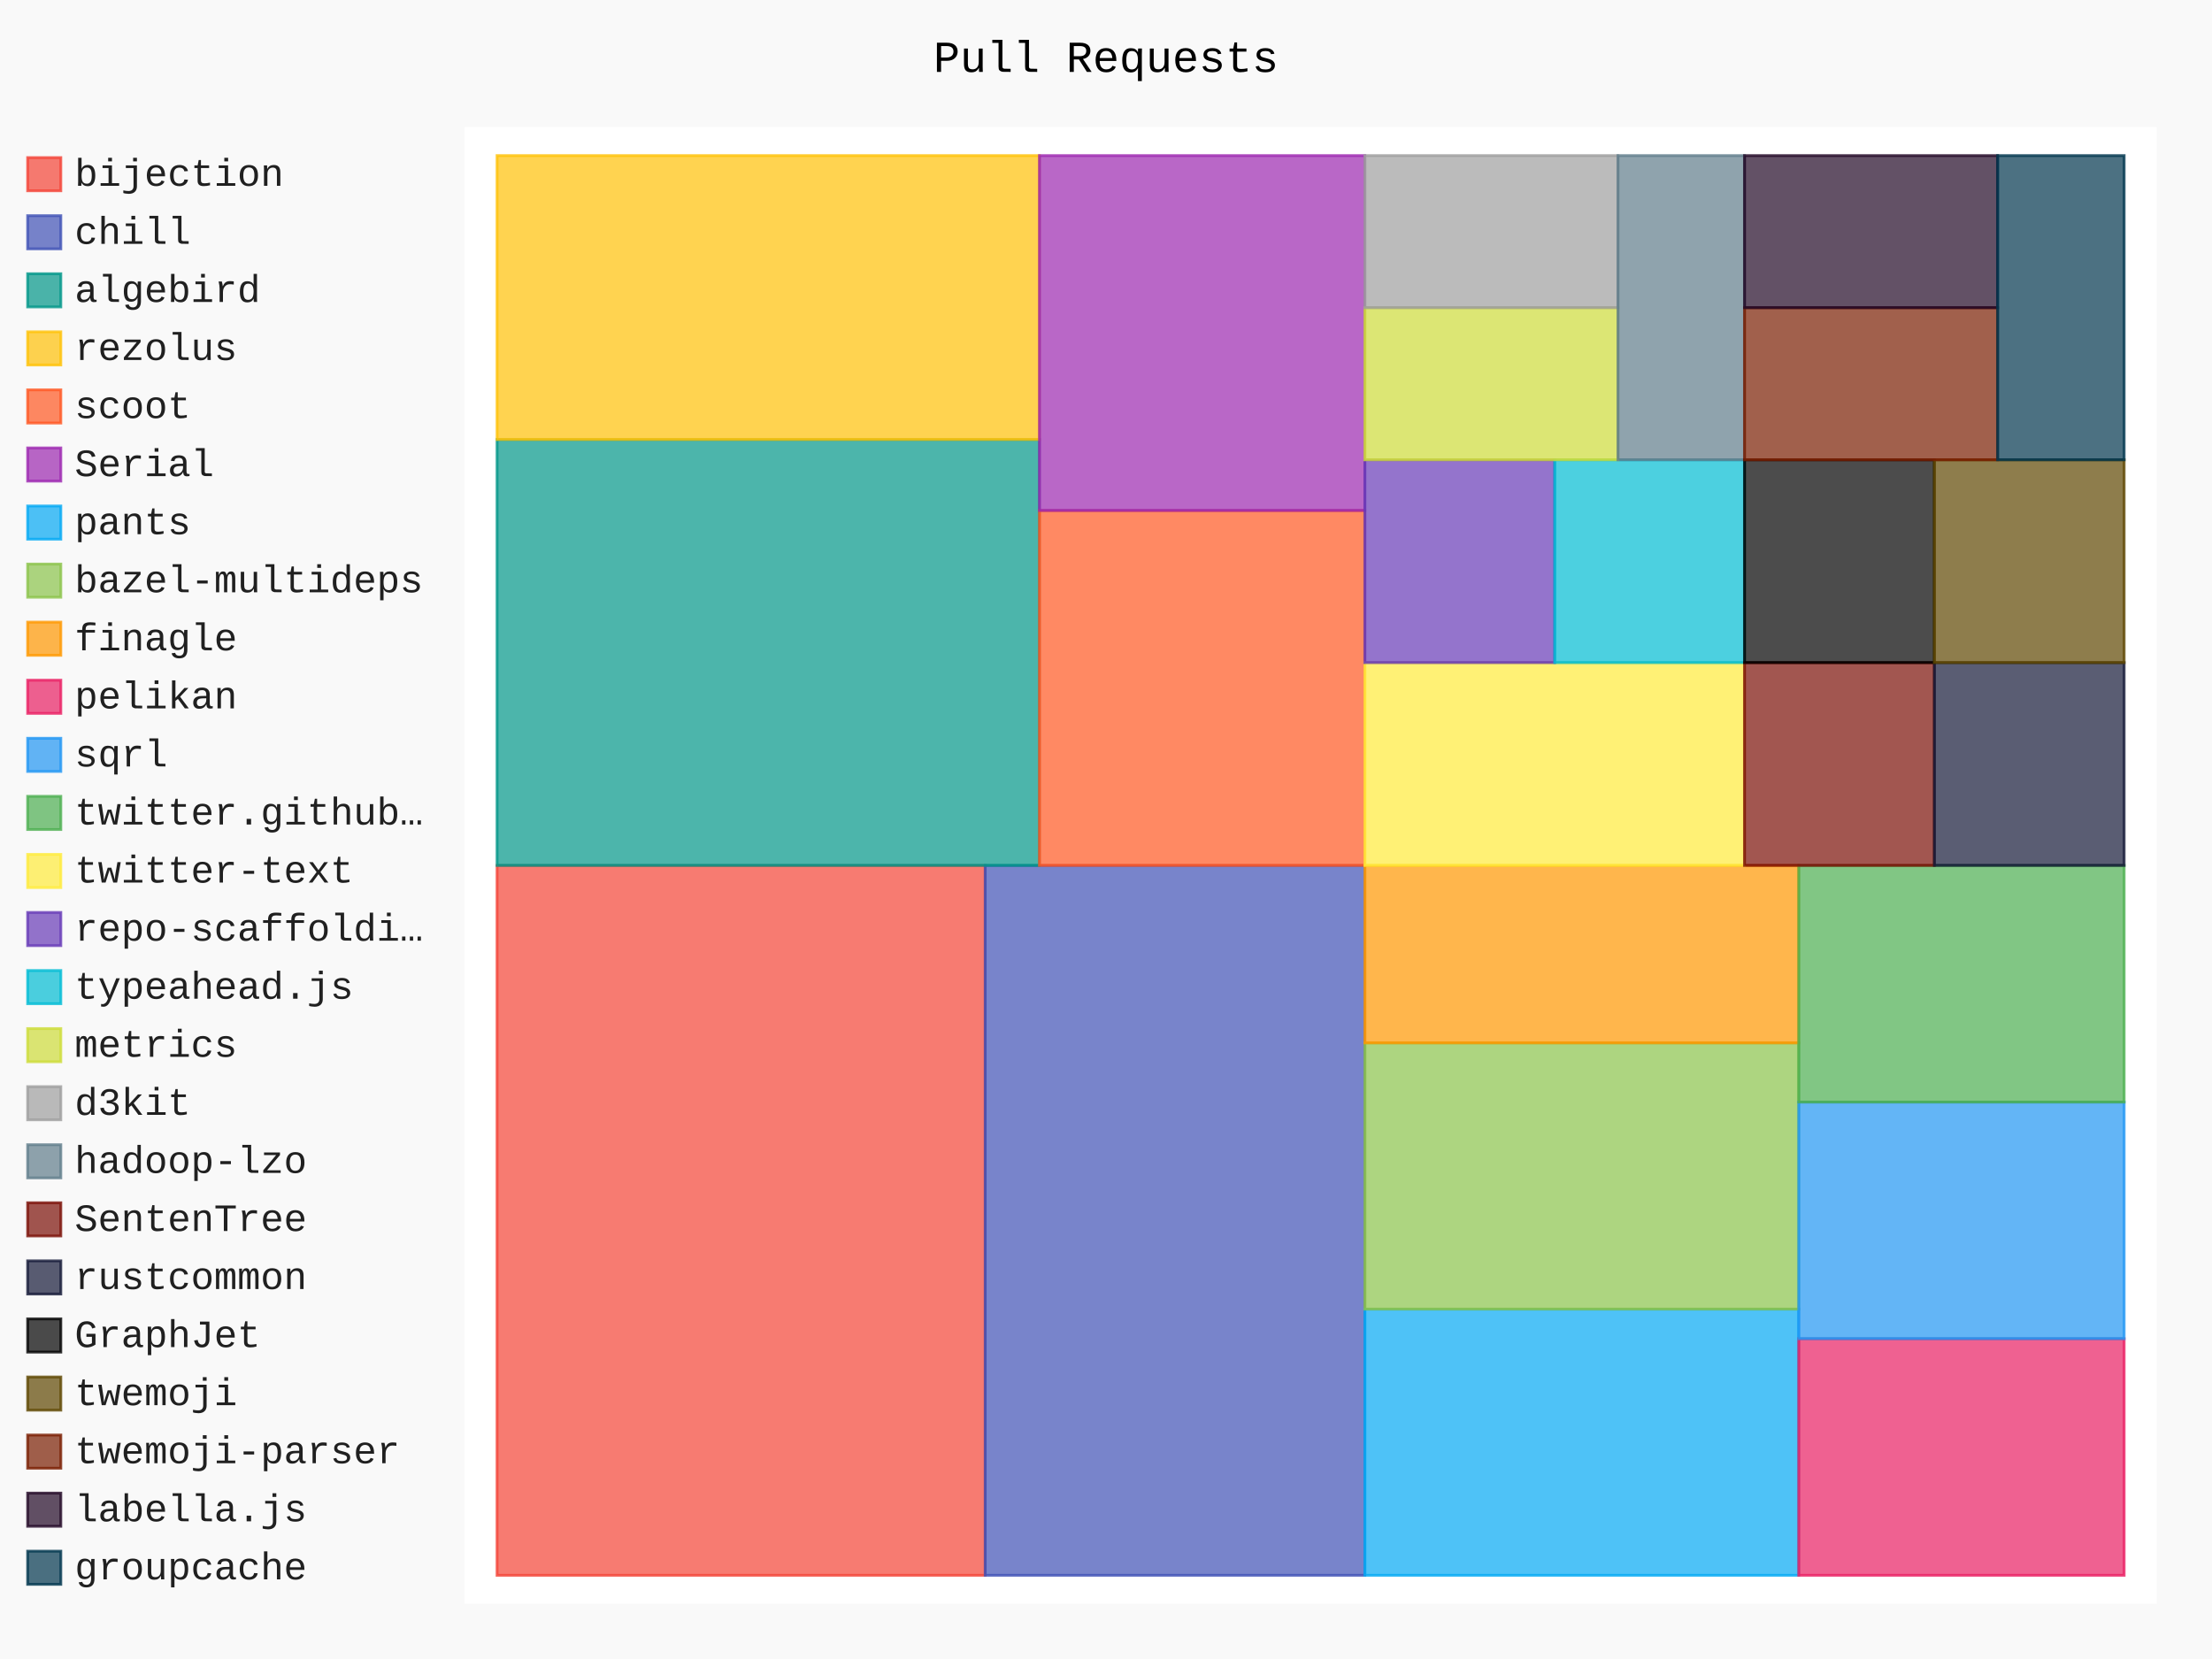
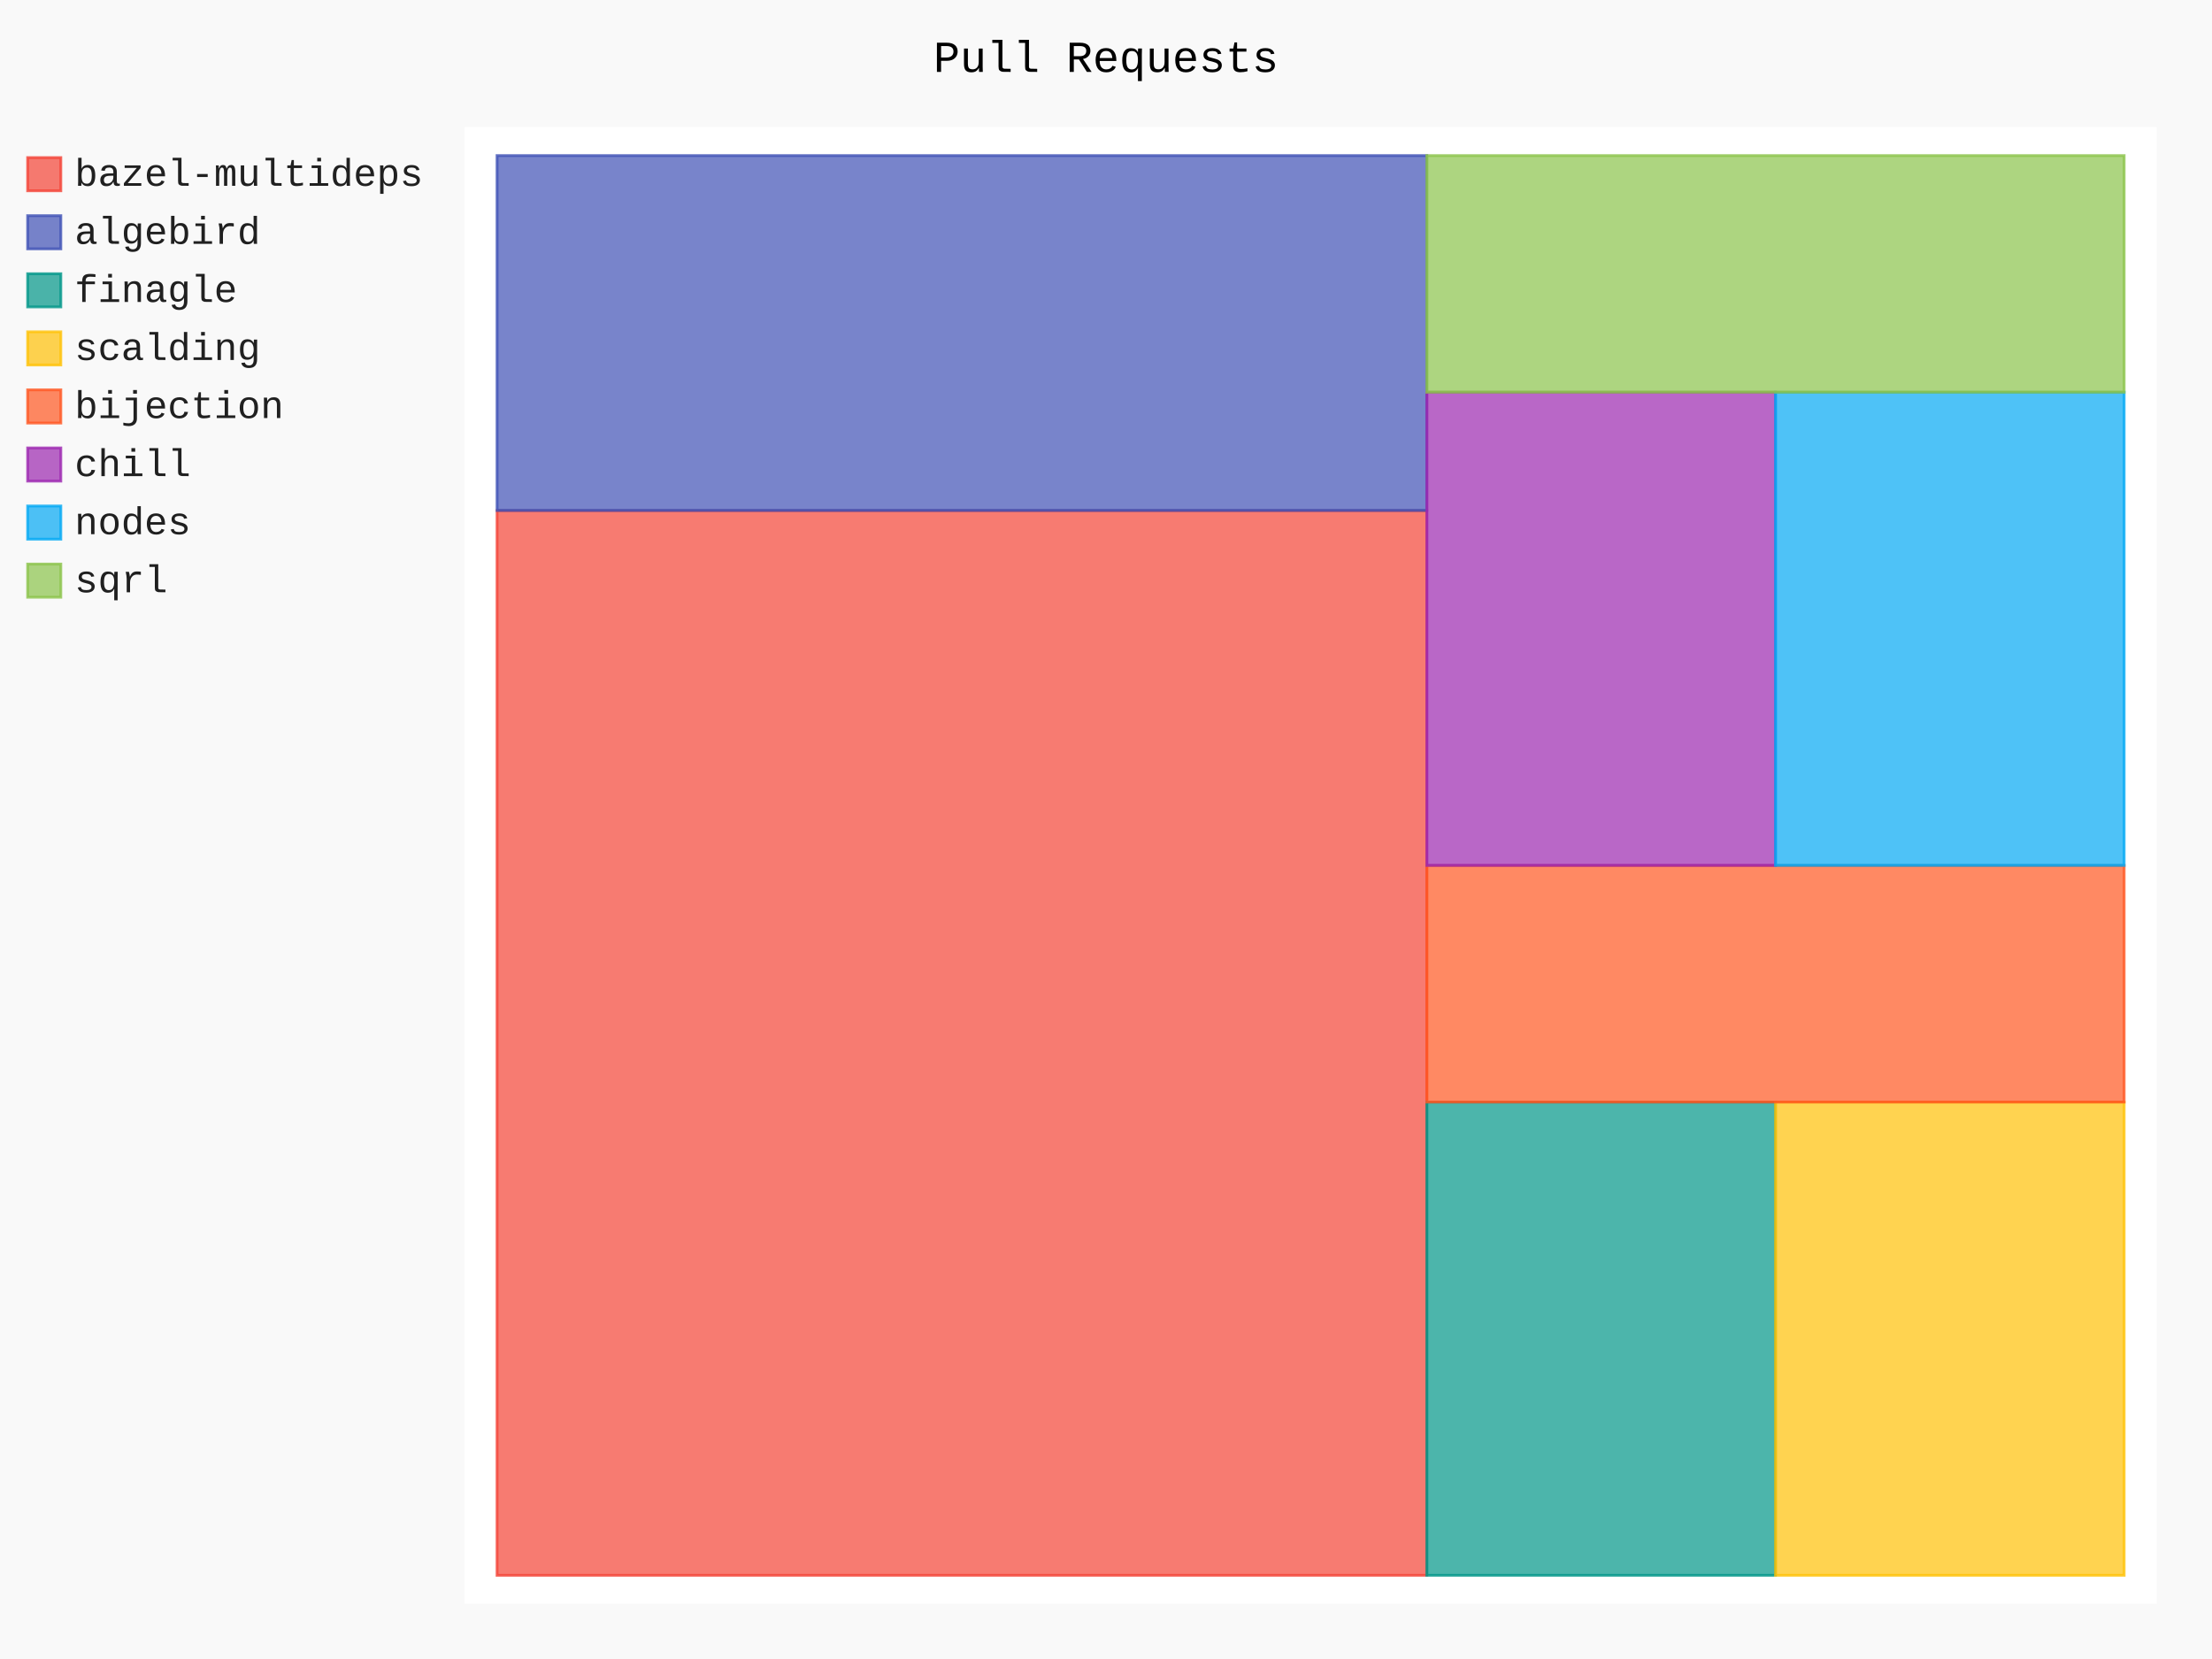
- <svg xmlns="http://www.w3.org/2000/svg" id="chart-34d40db1-6d0e-43e9-ae1c-5cad405bf7bd" class="pygal-chart" viewBox="0 0 800 600">
+ <svg xmlns="http://www.w3.org/2000/svg" id="chart-ee65d326-9469-4095-82e5-8edd2f9c27b1" class="pygal-chart" viewBox="0 0 800 600">
  <defs>
-     <style type="text/css">#chart-34d40db1-6d0e-43e9-ae1c-5cad405bf7bd{-webkit-user-select:none;-webkit-font-smoothing:antialiased;font-family:Consolas,"Liberation Mono",Menlo,Courier,monospace}#chart-34d40db1-6d0e-43e9-ae1c-5cad405bf7bd .title{font-family:Consolas,"Liberation Mono",Menlo,Courier,monospace;font-size:16px}#chart-34d40db1-6d0e-43e9-ae1c-5cad405bf7bd .legends .legend text{font-family:Consolas,"Liberation Mono",Menlo,Courier,monospace;font-size:14px}#chart-34d40db1-6d0e-43e9-ae1c-5cad405bf7bd .axis text{font-family:Consolas,"Liberation Mono",Menlo,Courier,monospace;font-size:10px}#chart-34d40db1-6d0e-43e9-ae1c-5cad405bf7bd .axis text.major{font-family:Consolas,"Liberation Mono",Menlo,Courier,monospace;font-size:10px}#chart-34d40db1-6d0e-43e9-ae1c-5cad405bf7bd .text-overlay text.value{font-family:Consolas,"Liberation Mono",Menlo,Courier,monospace;font-size:16px}#chart-34d40db1-6d0e-43e9-ae1c-5cad405bf7bd .text-overlay text.label{font-family:Consolas,"Liberation Mono",Menlo,Courier,monospace;font-size:10px}#chart-34d40db1-6d0e-43e9-ae1c-5cad405bf7bd .tooltip{font-family:Consolas,"Liberation Mono",Menlo,Courier,monospace;font-size:14px}#chart-34d40db1-6d0e-43e9-ae1c-5cad405bf7bd text.no_data{font-family:Consolas,"Liberation Mono",Menlo,Courier,monospace;font-size:64px}
- #chart-34d40db1-6d0e-43e9-ae1c-5cad405bf7bd{background-color:rgba(249,249,249,1)}#chart-34d40db1-6d0e-43e9-ae1c-5cad405bf7bd path,#chart-34d40db1-6d0e-43e9-ae1c-5cad405bf7bd line,#chart-34d40db1-6d0e-43e9-ae1c-5cad405bf7bd rect,#chart-34d40db1-6d0e-43e9-ae1c-5cad405bf7bd circle{-webkit-transition:150ms;-moz-transition:150ms;transition:150ms}#chart-34d40db1-6d0e-43e9-ae1c-5cad405bf7bd .graph &gt; .background{fill:rgba(249,249,249,1)}#chart-34d40db1-6d0e-43e9-ae1c-5cad405bf7bd .plot &gt; .background{fill:rgba(255,255,255,1)}#chart-34d40db1-6d0e-43e9-ae1c-5cad405bf7bd .graph{fill:rgba(0,0,0,.87)}#chart-34d40db1-6d0e-43e9-ae1c-5cad405bf7bd text.no_data{fill:rgba(0,0,0,1)}#chart-34d40db1-6d0e-43e9-ae1c-5cad405bf7bd .title{fill:rgba(0,0,0,1)}#chart-34d40db1-6d0e-43e9-ae1c-5cad405bf7bd .legends .legend text{fill:rgba(0,0,0,.87)}#chart-34d40db1-6d0e-43e9-ae1c-5cad405bf7bd .legends .legend:hover text{fill:rgba(0,0,0,1)}#chart-34d40db1-6d0e-43e9-ae1c-5cad405bf7bd .axis .line{stroke:rgba(0,0,0,1)}#chart-34d40db1-6d0e-43e9-ae1c-5cad405bf7bd .axis .guide.line{stroke:rgba(0,0,0,.54)}#chart-34d40db1-6d0e-43e9-ae1c-5cad405bf7bd .axis .major.line{stroke:rgba(0,0,0,.87)}#chart-34d40db1-6d0e-43e9-ae1c-5cad405bf7bd .axis text.major{fill:rgba(0,0,0,1)}#chart-34d40db1-6d0e-43e9-ae1c-5cad405bf7bd .axis.y .guides:hover .guide.line,#chart-34d40db1-6d0e-43e9-ae1c-5cad405bf7bd .line-graph .axis.x .guides:hover .guide.line,#chart-34d40db1-6d0e-43e9-ae1c-5cad405bf7bd .stackedline-graph .axis.x .guides:hover .guide.line,#chart-34d40db1-6d0e-43e9-ae1c-5cad405bf7bd .xy-graph .axis.x .guides:hover .guide.line{stroke:rgba(0,0,0,1)}#chart-34d40db1-6d0e-43e9-ae1c-5cad405bf7bd .axis .guides:hover text{fill:rgba(0,0,0,1)}#chart-34d40db1-6d0e-43e9-ae1c-5cad405bf7bd .reactive{fill-opacity:.7;stroke-opacity:.8}#chart-34d40db1-6d0e-43e9-ae1c-5cad405bf7bd .ci{stroke:rgba(0,0,0,.87)}#chart-34d40db1-6d0e-43e9-ae1c-5cad405bf7bd .reactive.active,#chart-34d40db1-6d0e-43e9-ae1c-5cad405bf7bd .active .reactive{fill-opacity:.8;stroke-opacity:.9;stroke-width:4}#chart-34d40db1-6d0e-43e9-ae1c-5cad405bf7bd .ci .reactive.active{stroke-width:1.5}#chart-34d40db1-6d0e-43e9-ae1c-5cad405bf7bd .series text{fill:rgba(0,0,0,1)}#chart-34d40db1-6d0e-43e9-ae1c-5cad405bf7bd .tooltip rect{fill:rgba(255,255,255,1);stroke:rgba(0,0,0,1);-webkit-transition:opacity 150ms;-moz-transition:opacity 150ms;transition:opacity 150ms}#chart-34d40db1-6d0e-43e9-ae1c-5cad405bf7bd .tooltip .label{fill:rgba(0,0,0,.87)}#chart-34d40db1-6d0e-43e9-ae1c-5cad405bf7bd .tooltip .label{fill:rgba(0,0,0,.87)}#chart-34d40db1-6d0e-43e9-ae1c-5cad405bf7bd .tooltip .legend{font-size:.8em;fill:rgba(0,0,0,.54)}#chart-34d40db1-6d0e-43e9-ae1c-5cad405bf7bd .tooltip .x_label{font-size:.6em;fill:rgba(0,0,0,1)}#chart-34d40db1-6d0e-43e9-ae1c-5cad405bf7bd .tooltip .xlink{font-size:.5em;text-decoration:underline}#chart-34d40db1-6d0e-43e9-ae1c-5cad405bf7bd .tooltip .value{font-size:1.5em}#chart-34d40db1-6d0e-43e9-ae1c-5cad405bf7bd .bound{font-size:.5em}#chart-34d40db1-6d0e-43e9-ae1c-5cad405bf7bd .max-value{font-size:.75em;fill:rgba(0,0,0,.54)}#chart-34d40db1-6d0e-43e9-ae1c-5cad405bf7bd .map-element{fill:rgba(255,255,255,1);stroke:rgba(0,0,0,.54) !important}#chart-34d40db1-6d0e-43e9-ae1c-5cad405bf7bd .map-element .reactive{fill-opacity:inherit;stroke-opacity:inherit}#chart-34d40db1-6d0e-43e9-ae1c-5cad405bf7bd .color-0,#chart-34d40db1-6d0e-43e9-ae1c-5cad405bf7bd .color-0 a:visited{stroke:#f44336;fill:#f44336}#chart-34d40db1-6d0e-43e9-ae1c-5cad405bf7bd .color-1,#chart-34d40db1-6d0e-43e9-ae1c-5cad405bf7bd .color-1 a:visited{stroke:#3f51b5;fill:#3f51b5}#chart-34d40db1-6d0e-43e9-ae1c-5cad405bf7bd .color-2,#chart-34d40db1-6d0e-43e9-ae1c-5cad405bf7bd .color-2 a:visited{stroke:#009688;fill:#009688}#chart-34d40db1-6d0e-43e9-ae1c-5cad405bf7bd .color-3,#chart-34d40db1-6d0e-43e9-ae1c-5cad405bf7bd .color-3 a:visited{stroke:#ffc107;fill:#ffc107}#chart-34d40db1-6d0e-43e9-ae1c-5cad405bf7bd .color-4,#chart-34d40db1-6d0e-43e9-ae1c-5cad405bf7bd .color-4 a:visited{stroke:#ff5722;fill:#ff5722}#chart-34d40db1-6d0e-43e9-ae1c-5cad405bf7bd .color-5,#chart-34d40db1-6d0e-43e9-ae1c-5cad405bf7bd .color-5 a:visited{stroke:#9c27b0;fill:#9c27b0}#chart-34d40db1-6d0e-43e9-ae1c-5cad405bf7bd .color-6,#chart-34d40db1-6d0e-43e9-ae1c-5cad405bf7bd .color-6 a:visited{stroke:#03a9f4;fill:#03a9f4}#chart-34d40db1-6d0e-43e9-ae1c-5cad405bf7bd .color-7,#chart-34d40db1-6d0e-43e9-ae1c-5cad405bf7bd .color-7 a:visited{stroke:#8bc34a;fill:#8bc34a}#chart-34d40db1-6d0e-43e9-ae1c-5cad405bf7bd .color-8,#chart-34d40db1-6d0e-43e9-ae1c-5cad405bf7bd .color-8 a:visited{stroke:#ff9800;fill:#ff9800}#chart-34d40db1-6d0e-43e9-ae1c-5cad405bf7bd .color-9,#chart-34d40db1-6d0e-43e9-ae1c-5cad405bf7bd .color-9 a:visited{stroke:#e91e63;fill:#e91e63}#chart-34d40db1-6d0e-43e9-ae1c-5cad405bf7bd .color-10,#chart-34d40db1-6d0e-43e9-ae1c-5cad405bf7bd .color-10 a:visited{stroke:#2196f3;fill:#2196f3}#chart-34d40db1-6d0e-43e9-ae1c-5cad405bf7bd .color-11,#chart-34d40db1-6d0e-43e9-ae1c-5cad405bf7bd .color-11 a:visited{stroke:#4caf50;fill:#4caf50}#chart-34d40db1-6d0e-43e9-ae1c-5cad405bf7bd .color-12,#chart-34d40db1-6d0e-43e9-ae1c-5cad405bf7bd .color-12 a:visited{stroke:#ffeb3b;fill:#ffeb3b}#chart-34d40db1-6d0e-43e9-ae1c-5cad405bf7bd .color-13,#chart-34d40db1-6d0e-43e9-ae1c-5cad405bf7bd .color-13 a:visited{stroke:#673ab7;fill:#673ab7}#chart-34d40db1-6d0e-43e9-ae1c-5cad405bf7bd .color-14,#chart-34d40db1-6d0e-43e9-ae1c-5cad405bf7bd .color-14 a:visited{stroke:#00bcd4;fill:#00bcd4}#chart-34d40db1-6d0e-43e9-ae1c-5cad405bf7bd .color-15,#chart-34d40db1-6d0e-43e9-ae1c-5cad405bf7bd .color-15 a:visited{stroke:#cddc39;fill:#cddc39}#chart-34d40db1-6d0e-43e9-ae1c-5cad405bf7bd .color-16,#chart-34d40db1-6d0e-43e9-ae1c-5cad405bf7bd .color-16 a:visited{stroke:#9e9e9e;fill:#9e9e9e}#chart-34d40db1-6d0e-43e9-ae1c-5cad405bf7bd .color-17,#chart-34d40db1-6d0e-43e9-ae1c-5cad405bf7bd .color-17 a:visited{stroke:#607d8b;fill:#607d8b}#chart-34d40db1-6d0e-43e9-ae1c-5cad405bf7bd .color-18,#chart-34d40db1-6d0e-43e9-ae1c-5cad405bf7bd .color-18 a:visited{stroke:#7b0f07;fill:#7b0f07}#chart-34d40db1-6d0e-43e9-ae1c-5cad405bf7bd .color-19,#chart-34d40db1-6d0e-43e9-ae1c-5cad405bf7bd .color-19 a:visited{stroke:#141938;fill:#141938}#chart-34d40db1-6d0e-43e9-ae1c-5cad405bf7bd .color-20,#chart-34d40db1-6d0e-43e9-ae1c-5cad405bf7bd .color-20 a:visited{stroke:#000000;fill:#000000}#chart-34d40db1-6d0e-43e9-ae1c-5cad405bf7bd .color-21,#chart-34d40db1-6d0e-43e9-ae1c-5cad405bf7bd .color-21 a:visited{stroke:#5e4600;fill:#5e4600}#chart-34d40db1-6d0e-43e9-ae1c-5cad405bf7bd .color-22,#chart-34d40db1-6d0e-43e9-ae1c-5cad405bf7bd .color-22 a:visited{stroke:#791d00;fill:#791d00}#chart-34d40db1-6d0e-43e9-ae1c-5cad405bf7bd .color-23,#chart-34d40db1-6d0e-43e9-ae1c-5cad405bf7bd .color-23 a:visited{stroke:#220826;fill:#220826}#chart-34d40db1-6d0e-43e9-ae1c-5cad405bf7bd .color-24,#chart-34d40db1-6d0e-43e9-ae1c-5cad405bf7bd .color-24 a:visited{stroke:#01364e;fill:#01364e}#chart-34d40db1-6d0e-43e9-ae1c-5cad405bf7bd .text-overlay .color-0 text{fill:black}#chart-34d40db1-6d0e-43e9-ae1c-5cad405bf7bd .text-overlay .color-1 text{fill:black}#chart-34d40db1-6d0e-43e9-ae1c-5cad405bf7bd .text-overlay .color-2 text{fill:black}#chart-34d40db1-6d0e-43e9-ae1c-5cad405bf7bd .text-overlay .color-3 text{fill:black}#chart-34d40db1-6d0e-43e9-ae1c-5cad405bf7bd .text-overlay .color-4 text{fill:black}#chart-34d40db1-6d0e-43e9-ae1c-5cad405bf7bd .text-overlay .color-5 text{fill:black}#chart-34d40db1-6d0e-43e9-ae1c-5cad405bf7bd .text-overlay .color-6 text{fill:black}#chart-34d40db1-6d0e-43e9-ae1c-5cad405bf7bd .text-overlay .color-7 text{fill:black}#chart-34d40db1-6d0e-43e9-ae1c-5cad405bf7bd .text-overlay .color-8 text{fill:black}#chart-34d40db1-6d0e-43e9-ae1c-5cad405bf7bd .text-overlay .color-9 text{fill:black}#chart-34d40db1-6d0e-43e9-ae1c-5cad405bf7bd .text-overlay .color-10 text{fill:black}#chart-34d40db1-6d0e-43e9-ae1c-5cad405bf7bd .text-overlay .color-11 text{fill:black}#chart-34d40db1-6d0e-43e9-ae1c-5cad405bf7bd .text-overlay .color-12 text{fill:black}#chart-34d40db1-6d0e-43e9-ae1c-5cad405bf7bd .text-overlay .color-13 text{fill:black}#chart-34d40db1-6d0e-43e9-ae1c-5cad405bf7bd .text-overlay .color-14 text{fill:black}#chart-34d40db1-6d0e-43e9-ae1c-5cad405bf7bd .text-overlay .color-15 text{fill:black}#chart-34d40db1-6d0e-43e9-ae1c-5cad405bf7bd .text-overlay .color-16 text{fill:black}#chart-34d40db1-6d0e-43e9-ae1c-5cad405bf7bd .text-overlay .color-17 text{fill:black}#chart-34d40db1-6d0e-43e9-ae1c-5cad405bf7bd .text-overlay .color-18 text{fill:black}#chart-34d40db1-6d0e-43e9-ae1c-5cad405bf7bd .text-overlay .color-19 text{fill:white}#chart-34d40db1-6d0e-43e9-ae1c-5cad405bf7bd .text-overlay .color-20 text{fill:white}#chart-34d40db1-6d0e-43e9-ae1c-5cad405bf7bd .text-overlay .color-21 text{fill:black}#chart-34d40db1-6d0e-43e9-ae1c-5cad405bf7bd .text-overlay .color-22 text{fill:black}#chart-34d40db1-6d0e-43e9-ae1c-5cad405bf7bd .text-overlay .color-23 text{fill:white}#chart-34d40db1-6d0e-43e9-ae1c-5cad405bf7bd .text-overlay .color-24 text{fill:white}
- #chart-34d40db1-6d0e-43e9-ae1c-5cad405bf7bd text.no_data{text-anchor:middle}#chart-34d40db1-6d0e-43e9-ae1c-5cad405bf7bd .guide.line{fill:none}#chart-34d40db1-6d0e-43e9-ae1c-5cad405bf7bd .centered{text-anchor:middle}#chart-34d40db1-6d0e-43e9-ae1c-5cad405bf7bd .title{text-anchor:middle}#chart-34d40db1-6d0e-43e9-ae1c-5cad405bf7bd .legends .legend text{fill-opacity:1}#chart-34d40db1-6d0e-43e9-ae1c-5cad405bf7bd .axis.x text{text-anchor:middle}#chart-34d40db1-6d0e-43e9-ae1c-5cad405bf7bd .axis.x:not(.web) text[transform]{text-anchor:start}#chart-34d40db1-6d0e-43e9-ae1c-5cad405bf7bd .axis.x:not(.web) text[transform].backwards{text-anchor:end}#chart-34d40db1-6d0e-43e9-ae1c-5cad405bf7bd .axis.y text{text-anchor:end}#chart-34d40db1-6d0e-43e9-ae1c-5cad405bf7bd .axis.y text[transform].backwards{text-anchor:start}#chart-34d40db1-6d0e-43e9-ae1c-5cad405bf7bd .axis.y2 text{text-anchor:start}#chart-34d40db1-6d0e-43e9-ae1c-5cad405bf7bd .axis.y2 text[transform].backwards{text-anchor:end}#chart-34d40db1-6d0e-43e9-ae1c-5cad405bf7bd .axis .guide.line{stroke-dasharray:4,4}#chart-34d40db1-6d0e-43e9-ae1c-5cad405bf7bd .axis .major.guide.line{stroke-dasharray:6,6}#chart-34d40db1-6d0e-43e9-ae1c-5cad405bf7bd .horizontal .axis.y .guide.line,#chart-34d40db1-6d0e-43e9-ae1c-5cad405bf7bd .horizontal .axis.y2 .guide.line,#chart-34d40db1-6d0e-43e9-ae1c-5cad405bf7bd .vertical .axis.x .guide.line{opacity:0}#chart-34d40db1-6d0e-43e9-ae1c-5cad405bf7bd .horizontal .axis.always_show .guide.line,#chart-34d40db1-6d0e-43e9-ae1c-5cad405bf7bd .vertical .axis.always_show .guide.line{opacity:1 !important}#chart-34d40db1-6d0e-43e9-ae1c-5cad405bf7bd .axis.y .guides:hover .guide.line,#chart-34d40db1-6d0e-43e9-ae1c-5cad405bf7bd .axis.y2 .guides:hover .guide.line,#chart-34d40db1-6d0e-43e9-ae1c-5cad405bf7bd .axis.x .guides:hover .guide.line{opacity:1}#chart-34d40db1-6d0e-43e9-ae1c-5cad405bf7bd .axis .guides:hover text{opacity:1}#chart-34d40db1-6d0e-43e9-ae1c-5cad405bf7bd .nofill{fill:none}#chart-34d40db1-6d0e-43e9-ae1c-5cad405bf7bd .subtle-fill{fill-opacity:.2}#chart-34d40db1-6d0e-43e9-ae1c-5cad405bf7bd .dot{stroke-width:1px;fill-opacity:1}#chart-34d40db1-6d0e-43e9-ae1c-5cad405bf7bd .dot.active{stroke-width:5px}#chart-34d40db1-6d0e-43e9-ae1c-5cad405bf7bd .dot.negative{fill:transparent}#chart-34d40db1-6d0e-43e9-ae1c-5cad405bf7bd text,#chart-34d40db1-6d0e-43e9-ae1c-5cad405bf7bd tspan{stroke:none !important}#chart-34d40db1-6d0e-43e9-ae1c-5cad405bf7bd .series text.active{opacity:1}#chart-34d40db1-6d0e-43e9-ae1c-5cad405bf7bd .tooltip rect{fill-opacity:.95;stroke-width:.5}#chart-34d40db1-6d0e-43e9-ae1c-5cad405bf7bd .tooltip text{fill-opacity:1}#chart-34d40db1-6d0e-43e9-ae1c-5cad405bf7bd .showable{visibility:hidden}#chart-34d40db1-6d0e-43e9-ae1c-5cad405bf7bd .showable.shown{visibility:visible}#chart-34d40db1-6d0e-43e9-ae1c-5cad405bf7bd .gauge-background{fill:rgba(229,229,229,1);stroke:none}#chart-34d40db1-6d0e-43e9-ae1c-5cad405bf7bd .bg-lines{stroke:rgba(249,249,249,1);stroke-width:2px}</style>
+     <style type="text/css">#chart-ee65d326-9469-4095-82e5-8edd2f9c27b1{-webkit-user-select:none;-webkit-font-smoothing:antialiased;font-family:Consolas,"Liberation Mono",Menlo,Courier,monospace}#chart-ee65d326-9469-4095-82e5-8edd2f9c27b1 .title{font-family:Consolas,"Liberation Mono",Menlo,Courier,monospace;font-size:16px}#chart-ee65d326-9469-4095-82e5-8edd2f9c27b1 .legends .legend text{font-family:Consolas,"Liberation Mono",Menlo,Courier,monospace;font-size:14px}#chart-ee65d326-9469-4095-82e5-8edd2f9c27b1 .axis text{font-family:Consolas,"Liberation Mono",Menlo,Courier,monospace;font-size:10px}#chart-ee65d326-9469-4095-82e5-8edd2f9c27b1 .axis text.major{font-family:Consolas,"Liberation Mono",Menlo,Courier,monospace;font-size:10px}#chart-ee65d326-9469-4095-82e5-8edd2f9c27b1 .text-overlay text.value{font-family:Consolas,"Liberation Mono",Menlo,Courier,monospace;font-size:16px}#chart-ee65d326-9469-4095-82e5-8edd2f9c27b1 .text-overlay text.label{font-family:Consolas,"Liberation Mono",Menlo,Courier,monospace;font-size:10px}#chart-ee65d326-9469-4095-82e5-8edd2f9c27b1 .tooltip{font-family:Consolas,"Liberation Mono",Menlo,Courier,monospace;font-size:14px}#chart-ee65d326-9469-4095-82e5-8edd2f9c27b1 text.no_data{font-family:Consolas,"Liberation Mono",Menlo,Courier,monospace;font-size:64px}
+ #chart-ee65d326-9469-4095-82e5-8edd2f9c27b1{background-color:rgba(249,249,249,1)}#chart-ee65d326-9469-4095-82e5-8edd2f9c27b1 path,#chart-ee65d326-9469-4095-82e5-8edd2f9c27b1 line,#chart-ee65d326-9469-4095-82e5-8edd2f9c27b1 rect,#chart-ee65d326-9469-4095-82e5-8edd2f9c27b1 circle{-webkit-transition:150ms;-moz-transition:150ms;transition:150ms}#chart-ee65d326-9469-4095-82e5-8edd2f9c27b1 .graph &gt; .background{fill:rgba(249,249,249,1)}#chart-ee65d326-9469-4095-82e5-8edd2f9c27b1 .plot &gt; .background{fill:rgba(255,255,255,1)}#chart-ee65d326-9469-4095-82e5-8edd2f9c27b1 .graph{fill:rgba(0,0,0,.87)}#chart-ee65d326-9469-4095-82e5-8edd2f9c27b1 text.no_data{fill:rgba(0,0,0,1)}#chart-ee65d326-9469-4095-82e5-8edd2f9c27b1 .title{fill:rgba(0,0,0,1)}#chart-ee65d326-9469-4095-82e5-8edd2f9c27b1 .legends .legend text{fill:rgba(0,0,0,.87)}#chart-ee65d326-9469-4095-82e5-8edd2f9c27b1 .legends .legend:hover text{fill:rgba(0,0,0,1)}#chart-ee65d326-9469-4095-82e5-8edd2f9c27b1 .axis .line{stroke:rgba(0,0,0,1)}#chart-ee65d326-9469-4095-82e5-8edd2f9c27b1 .axis .guide.line{stroke:rgba(0,0,0,.54)}#chart-ee65d326-9469-4095-82e5-8edd2f9c27b1 .axis .major.line{stroke:rgba(0,0,0,.87)}#chart-ee65d326-9469-4095-82e5-8edd2f9c27b1 .axis text.major{fill:rgba(0,0,0,1)}#chart-ee65d326-9469-4095-82e5-8edd2f9c27b1 .axis.y .guides:hover .guide.line,#chart-ee65d326-9469-4095-82e5-8edd2f9c27b1 .line-graph .axis.x .guides:hover .guide.line,#chart-ee65d326-9469-4095-82e5-8edd2f9c27b1 .stackedline-graph .axis.x .guides:hover .guide.line,#chart-ee65d326-9469-4095-82e5-8edd2f9c27b1 .xy-graph .axis.x .guides:hover .guide.line{stroke:rgba(0,0,0,1)}#chart-ee65d326-9469-4095-82e5-8edd2f9c27b1 .axis .guides:hover text{fill:rgba(0,0,0,1)}#chart-ee65d326-9469-4095-82e5-8edd2f9c27b1 .reactive{fill-opacity:.7;stroke-opacity:.8}#chart-ee65d326-9469-4095-82e5-8edd2f9c27b1 .ci{stroke:rgba(0,0,0,.87)}#chart-ee65d326-9469-4095-82e5-8edd2f9c27b1 .reactive.active,#chart-ee65d326-9469-4095-82e5-8edd2f9c27b1 .active .reactive{fill-opacity:.8;stroke-opacity:.9;stroke-width:4}#chart-ee65d326-9469-4095-82e5-8edd2f9c27b1 .ci .reactive.active{stroke-width:1.5}#chart-ee65d326-9469-4095-82e5-8edd2f9c27b1 .series text{fill:rgba(0,0,0,1)}#chart-ee65d326-9469-4095-82e5-8edd2f9c27b1 .tooltip rect{fill:rgba(255,255,255,1);stroke:rgba(0,0,0,1);-webkit-transition:opacity 150ms;-moz-transition:opacity 150ms;transition:opacity 150ms}#chart-ee65d326-9469-4095-82e5-8edd2f9c27b1 .tooltip .label{fill:rgba(0,0,0,.87)}#chart-ee65d326-9469-4095-82e5-8edd2f9c27b1 .tooltip .label{fill:rgba(0,0,0,.87)}#chart-ee65d326-9469-4095-82e5-8edd2f9c27b1 .tooltip .legend{font-size:.8em;fill:rgba(0,0,0,.54)}#chart-ee65d326-9469-4095-82e5-8edd2f9c27b1 .tooltip .x_label{font-size:.6em;fill:rgba(0,0,0,1)}#chart-ee65d326-9469-4095-82e5-8edd2f9c27b1 .tooltip .xlink{font-size:.5em;text-decoration:underline}#chart-ee65d326-9469-4095-82e5-8edd2f9c27b1 .tooltip .value{font-size:1.5em}#chart-ee65d326-9469-4095-82e5-8edd2f9c27b1 .bound{font-size:.5em}#chart-ee65d326-9469-4095-82e5-8edd2f9c27b1 .max-value{font-size:.75em;fill:rgba(0,0,0,.54)}#chart-ee65d326-9469-4095-82e5-8edd2f9c27b1 .map-element{fill:rgba(255,255,255,1);stroke:rgba(0,0,0,.54) !important}#chart-ee65d326-9469-4095-82e5-8edd2f9c27b1 .map-element .reactive{fill-opacity:inherit;stroke-opacity:inherit}#chart-ee65d326-9469-4095-82e5-8edd2f9c27b1 .color-0,#chart-ee65d326-9469-4095-82e5-8edd2f9c27b1 .color-0 a:visited{stroke:#F44336;fill:#F44336}#chart-ee65d326-9469-4095-82e5-8edd2f9c27b1 .color-1,#chart-ee65d326-9469-4095-82e5-8edd2f9c27b1 .color-1 a:visited{stroke:#3F51B5;fill:#3F51B5}#chart-ee65d326-9469-4095-82e5-8edd2f9c27b1 .color-2,#chart-ee65d326-9469-4095-82e5-8edd2f9c27b1 .color-2 a:visited{stroke:#009688;fill:#009688}#chart-ee65d326-9469-4095-82e5-8edd2f9c27b1 .color-3,#chart-ee65d326-9469-4095-82e5-8edd2f9c27b1 .color-3 a:visited{stroke:#FFC107;fill:#FFC107}#chart-ee65d326-9469-4095-82e5-8edd2f9c27b1 .color-4,#chart-ee65d326-9469-4095-82e5-8edd2f9c27b1 .color-4 a:visited{stroke:#FF5722;fill:#FF5722}#chart-ee65d326-9469-4095-82e5-8edd2f9c27b1 .color-5,#chart-ee65d326-9469-4095-82e5-8edd2f9c27b1 .color-5 a:visited{stroke:#9C27B0;fill:#9C27B0}#chart-ee65d326-9469-4095-82e5-8edd2f9c27b1 .color-6,#chart-ee65d326-9469-4095-82e5-8edd2f9c27b1 .color-6 a:visited{stroke:#03A9F4;fill:#03A9F4}#chart-ee65d326-9469-4095-82e5-8edd2f9c27b1 .color-7,#chart-ee65d326-9469-4095-82e5-8edd2f9c27b1 .color-7 a:visited{stroke:#8BC34A;fill:#8BC34A}#chart-ee65d326-9469-4095-82e5-8edd2f9c27b1 .text-overlay .color-0 text{fill:black}#chart-ee65d326-9469-4095-82e5-8edd2f9c27b1 .text-overlay .color-1 text{fill:black}#chart-ee65d326-9469-4095-82e5-8edd2f9c27b1 .text-overlay .color-2 text{fill:black}#chart-ee65d326-9469-4095-82e5-8edd2f9c27b1 .text-overlay .color-3 text{fill:black}#chart-ee65d326-9469-4095-82e5-8edd2f9c27b1 .text-overlay .color-4 text{fill:black}#chart-ee65d326-9469-4095-82e5-8edd2f9c27b1 .text-overlay .color-5 text{fill:black}#chart-ee65d326-9469-4095-82e5-8edd2f9c27b1 .text-overlay .color-6 text{fill:black}#chart-ee65d326-9469-4095-82e5-8edd2f9c27b1 .text-overlay .color-7 text{fill:black}
+ #chart-ee65d326-9469-4095-82e5-8edd2f9c27b1 text.no_data{text-anchor:middle}#chart-ee65d326-9469-4095-82e5-8edd2f9c27b1 .guide.line{fill:none}#chart-ee65d326-9469-4095-82e5-8edd2f9c27b1 .centered{text-anchor:middle}#chart-ee65d326-9469-4095-82e5-8edd2f9c27b1 .title{text-anchor:middle}#chart-ee65d326-9469-4095-82e5-8edd2f9c27b1 .legends .legend text{fill-opacity:1}#chart-ee65d326-9469-4095-82e5-8edd2f9c27b1 .axis.x text{text-anchor:middle}#chart-ee65d326-9469-4095-82e5-8edd2f9c27b1 .axis.x:not(.web) text[transform]{text-anchor:start}#chart-ee65d326-9469-4095-82e5-8edd2f9c27b1 .axis.x:not(.web) text[transform].backwards{text-anchor:end}#chart-ee65d326-9469-4095-82e5-8edd2f9c27b1 .axis.y text{text-anchor:end}#chart-ee65d326-9469-4095-82e5-8edd2f9c27b1 .axis.y text[transform].backwards{text-anchor:start}#chart-ee65d326-9469-4095-82e5-8edd2f9c27b1 .axis.y2 text{text-anchor:start}#chart-ee65d326-9469-4095-82e5-8edd2f9c27b1 .axis.y2 text[transform].backwards{text-anchor:end}#chart-ee65d326-9469-4095-82e5-8edd2f9c27b1 .axis .guide.line{stroke-dasharray:4,4}#chart-ee65d326-9469-4095-82e5-8edd2f9c27b1 .axis .major.guide.line{stroke-dasharray:6,6}#chart-ee65d326-9469-4095-82e5-8edd2f9c27b1 .horizontal .axis.y .guide.line,#chart-ee65d326-9469-4095-82e5-8edd2f9c27b1 .horizontal .axis.y2 .guide.line,#chart-ee65d326-9469-4095-82e5-8edd2f9c27b1 .vertical .axis.x .guide.line{opacity:0}#chart-ee65d326-9469-4095-82e5-8edd2f9c27b1 .horizontal .axis.always_show .guide.line,#chart-ee65d326-9469-4095-82e5-8edd2f9c27b1 .vertical .axis.always_show .guide.line{opacity:1 !important}#chart-ee65d326-9469-4095-82e5-8edd2f9c27b1 .axis.y .guides:hover .guide.line,#chart-ee65d326-9469-4095-82e5-8edd2f9c27b1 .axis.y2 .guides:hover .guide.line,#chart-ee65d326-9469-4095-82e5-8edd2f9c27b1 .axis.x .guides:hover .guide.line{opacity:1}#chart-ee65d326-9469-4095-82e5-8edd2f9c27b1 .axis .guides:hover text{opacity:1}#chart-ee65d326-9469-4095-82e5-8edd2f9c27b1 .nofill{fill:none}#chart-ee65d326-9469-4095-82e5-8edd2f9c27b1 .subtle-fill{fill-opacity:.2}#chart-ee65d326-9469-4095-82e5-8edd2f9c27b1 .dot{stroke-width:1px;fill-opacity:1}#chart-ee65d326-9469-4095-82e5-8edd2f9c27b1 .dot.active{stroke-width:5px}#chart-ee65d326-9469-4095-82e5-8edd2f9c27b1 .dot.negative{fill:transparent}#chart-ee65d326-9469-4095-82e5-8edd2f9c27b1 text,#chart-ee65d326-9469-4095-82e5-8edd2f9c27b1 tspan{stroke:none !important}#chart-ee65d326-9469-4095-82e5-8edd2f9c27b1 .series text.active{opacity:1}#chart-ee65d326-9469-4095-82e5-8edd2f9c27b1 .tooltip rect{fill-opacity:.95;stroke-width:.5}#chart-ee65d326-9469-4095-82e5-8edd2f9c27b1 .tooltip text{fill-opacity:1}#chart-ee65d326-9469-4095-82e5-8edd2f9c27b1 .showable{visibility:hidden}#chart-ee65d326-9469-4095-82e5-8edd2f9c27b1 .showable.shown{visibility:visible}#chart-ee65d326-9469-4095-82e5-8edd2f9c27b1 .gauge-background{fill:rgba(229,229,229,1);stroke:none}#chart-ee65d326-9469-4095-82e5-8edd2f9c27b1 .bg-lines{stroke:rgba(249,249,249,1);stroke-width:2px}</style>
  </defs>
  <g class="graph treemap-graph vertical">
    <rect x="0" y="0" width="800" height="600" class="background" />
    <g transform="translate(168, 46)" class="plot">
      <rect x="0" y="0" width="612.0" height="534" class="background" />
      <g class="series serie-0 color-0">
        <g class="rects">
          <g class="rect">
-             <rect x="11.769" y="267.0" width="176.538" height="256.731" class="rect reactive tooltip-trigger" />
+             <rect x="11.769" y="138.635" width="336.264" height="385.096" class="rect reactive tooltip-trigger" />
          </g>
        </g>
      </g>
      <g class="series serie-1 color-1">
        <g class="rects">
          <g class="rect">
-             <rect x="188.308" y="267.0" width="137.308" height="256.731" class="rect reactive tooltip-trigger" />
+             <rect x="11.769" y="10.269" width="336.264" height="128.365" class="rect reactive tooltip-trigger" />
          </g>
        </g>
      </g>
      <g class="series serie-2 color-2">
        <g class="rects">
          <g class="rect">
-             <rect x="11.769" y="112.962" width="196.154" height="154.038" class="rect reactive tooltip-trigger" />
+             <rect x="348.033" y="352.577" width="126.099" height="171.154" class="rect reactive tooltip-trigger" />
          </g>
        </g>
      </g>
      <g class="series serie-3 color-3">
        <g class="rects">
          <g class="rect">
-             <rect x="11.769" y="10.269" width="196.154" height="102.692" class="rect reactive tooltip-trigger" />
+             <rect x="474.132" y="352.577" width="126.099" height="171.154" class="rect reactive tooltip-trigger" />
          </g>
        </g>
      </g>
      <g class="series serie-4 color-4">
        <g class="rects">
          <g class="rect">
-             <rect x="207.923" y="138.635" width="117.692" height="128.365" class="rect reactive tooltip-trigger" />
+             <rect x="348.033" y="267" width="252.198" height="85.577" class="rect reactive tooltip-trigger" />
          </g>
        </g>
      </g>
      <g class="series serie-5 color-5">
        <g class="rects">
          <g class="rect">
-             <rect x="207.923" y="10.269" width="117.692" height="128.365" class="rect reactive tooltip-trigger" />
+             <rect x="348.033" y="95.846" width="126.099" height="171.154" class="rect reactive tooltip-trigger" />
          </g>
        </g>
      </g>
      <g class="series serie-6 color-6">
        <g class="rects">
          <g class="rect">
-             <rect x="325.615" y="427.457" width="156.923" height="96.274" class="rect reactive tooltip-trigger" />
+             <rect x="474.132" y="95.846" width="126.099" height="171.154" class="rect reactive tooltip-trigger" />
          </g>
        </g>
      </g>
      <g class="series serie-7 color-7">
        <g class="rects">
          <g class="rect">
-             <rect x="325.615" y="331.183" width="156.923" height="96.274" class="rect reactive tooltip-trigger" />
-           </g>
-         </g>
-       </g>
-       <g class="series serie-8 color-8">
-         <g class="rects">
-           <g class="rect">
-             <rect x="325.615" y="267.0" width="156.923" height="64.183" class="rect reactive tooltip-trigger" />
-           </g>
-         </g>
-       </g>
-       <g class="series serie-9 color-9">
-         <g class="rects">
-           <g class="rect">
-             <rect x="482.538" y="438.154" width="117.692" height="85.577" class="rect reactive tooltip-trigger" />
-           </g>
-         </g>
-       </g>
-       <g class="series serie-10 color-10">
-         <g class="rects">
-           <g class="rect">
-             <rect x="482.538" y="352.577" width="117.692" height="85.577" class="rect reactive tooltip-trigger" />
-           </g>
-         </g>
-       </g>
-       <g class="series serie-11 color-11">
-         <g class="rects">
-           <g class="rect">
-             <rect x="482.538" y="267.0" width="117.692" height="85.577" class="rect reactive tooltip-trigger" />
-           </g>
-         </g>
-       </g>
-       <g class="series serie-12 color-12">
-         <g class="rects">
-           <g class="rect">
-             <rect x="325.615" y="193.648" width="137.308" height="73.352" class="rect reactive tooltip-trigger" />
-           </g>
-         </g>
-       </g>
-       <g class="series serie-13 color-13">
-         <g class="rects">
-           <g class="rect">
-             <rect x="325.615" y="120.297" width="68.654" height="73.352" class="rect reactive tooltip-trigger" />
-           </g>
-         </g>
-       </g>
-       <g class="series serie-14 color-14">
-         <g class="rects">
-           <g class="rect">
-             <rect x="394.269" y="120.297" width="68.654" height="73.352" class="rect reactive tooltip-trigger" />
-           </g>
-         </g>
-       </g>
-       <g class="series serie-15 color-15">
-         <g class="rects">
-           <g class="rect">
-             <rect x="325.615" y="65.283" width="91.538" height="55.014" class="rect reactive tooltip-trigger" />
-           </g>
-         </g>
-       </g>
-       <g class="series serie-16 color-16">
-         <g class="rects">
-           <g class="rect">
-             <rect x="325.615" y="10.269" width="91.538" height="55.014" class="rect reactive tooltip-trigger" />
-           </g>
-         </g>
-       </g>
-       <g class="series serie-17 color-17">
-         <g class="rects">
-           <g class="rect">
-             <rect x="417.154" y="10.269" width="45.769" height="110.027" class="rect reactive tooltip-trigger" />
-           </g>
-         </g>
-       </g>
-       <g class="series serie-18 color-18">
-         <g class="rects">
-           <g class="rect">
-             <rect x="462.923" y="193.648" width="68.654" height="73.352" class="rect reactive tooltip-trigger" />
-           </g>
-         </g>
-       </g>
-       <g class="series serie-19 color-19">
-         <g class="rects">
-           <g class="rect">
-             <rect x="531.577" y="193.648" width="68.654" height="73.352" class="rect reactive tooltip-trigger" />
-           </g>
-         </g>
-       </g>
-       <g class="series serie-20 color-20">
-         <g class="rects">
-           <g class="rect">
-             <rect x="462.923" y="120.297" width="68.654" height="73.352" class="rect reactive tooltip-trigger" />
-           </g>
-         </g>
-       </g>
-       <g class="series serie-21 color-21">
-         <g class="rects">
-           <g class="rect">
-             <rect x="531.577" y="120.297" width="68.654" height="73.352" class="rect reactive tooltip-trigger" />
-           </g>
-         </g>
-       </g>
-       <g class="series serie-22 color-22">
-         <g class="rects">
-           <g class="rect">
-             <rect x="462.923" y="65.283" width="91.538" height="55.014" class="rect reactive tooltip-trigger" />
-           </g>
-         </g>
-       </g>
-       <g class="series serie-23 color-23">
-         <g class="rects">
-           <g class="rect">
-             <rect x="462.923" y="10.269" width="91.538" height="55.014" class="rect reactive tooltip-trigger" />
-           </g>
-         </g>
-       </g>
-       <g class="series serie-24 color-24">
-         <g class="rects">
-           <g class="rect">
-             <rect x="554.462" y="10.269" width="45.769" height="110.027" class="rect reactive tooltip-trigger" />
+             <rect x="348.033" y="10.269" width="252.198" height="85.577" class="rect reactive tooltip-trigger" />
          </g>
        </g>
      </g>
    </g>
    <g class="titles">
      <text x="400.0" y="26" class="title plot_title">Pull Requests</text>
    </g>
    <g transform="translate(168, 46)" class="plot overlay">
      <g class="series serie-0 color-0" />
      <g class="series serie-1 color-1" />
      <g class="series serie-2 color-2" />
      <g class="series serie-3 color-3" />
      <g class="series serie-4 color-4" />
      <g class="series serie-5 color-5" />
      <g class="series serie-6 color-6" />
      <g class="series serie-7 color-7" />
-       <g class="series serie-8 color-8" />
-       <g class="series serie-9 color-9" />
-       <g class="series serie-10 color-10" />
-       <g class="series serie-11 color-11" />
-       <g class="series serie-12 color-12" />
-       <g class="series serie-13 color-13" />
-       <g class="series serie-14 color-14" />
-       <g class="series serie-15 color-15" />
-       <g class="series serie-16 color-16" />
-       <g class="series serie-17 color-17" />
-       <g class="series serie-18 color-18" />
-       <g class="series serie-19 color-19" />
-       <g class="series serie-20 color-20" />
-       <g class="series serie-21 color-21" />
-       <g class="series serie-22 color-22" />
-       <g class="series serie-23 color-23" />
-       <g class="series serie-24 color-24" />
    </g>
    <g transform="translate(168, 46)" class="plot text-overlay">
      <g class="series serie-0 color-0" />
      <g class="series serie-1 color-1" />
      <g class="series serie-2 color-2" />
      <g class="series serie-3 color-3" />
      <g class="series serie-4 color-4" />
      <g class="series serie-5 color-5" />
      <g class="series serie-6 color-6" />
      <g class="series serie-7 color-7" />
-       <g class="series serie-8 color-8" />
-       <g class="series serie-9 color-9" />
-       <g class="series serie-10 color-10" />
-       <g class="series serie-11 color-11" />
-       <g class="series serie-12 color-12" />
-       <g class="series serie-13 color-13" />
-       <g class="series serie-14 color-14" />
-       <g class="series serie-15 color-15" />
-       <g class="series serie-16 color-16" />
-       <g class="series serie-17 color-17" />
-       <g class="series serie-18 color-18" />
-       <g class="series serie-19 color-19" />
-       <g class="series serie-20 color-20" />
-       <g class="series serie-21 color-21" />
-       <g class="series serie-22 color-22" />
-       <g class="series serie-23 color-23" />
-       <g class="series serie-24 color-24" />
    </g>
    <g transform="translate(168, 46)" class="plot tooltip-overlay">
      <g transform="translate(0 0)" style="opacity: 0" class="tooltip">
        <rect rx="0" ry="0" width="0" height="0" class="tooltip-box" />
        <g class="text" />
      </g>
    </g>
    <g transform="translate(10, 56)" class="legends">
      <g id="activate-serie-0" class="legend reactive activate-serie">
        <rect x="0.0" y="1.0" width="12" height="12" class="color-0 reactive" />
-         <text x="17.0" y="11.2">bijection</text>
+         <text x="17.0" y="11.2">bazel-multideps</text>
      </g>
      <g id="activate-serie-1" class="legend reactive activate-serie">
        <rect x="0.0" y="22.0" width="12" height="12" class="color-1 reactive" />
-         <text x="17.0" y="32.2">chill</text>
+         <text x="17.0" y="32.2">algebird</text>
      </g>
      <g id="activate-serie-2" class="legend reactive activate-serie">
        <rect x="0.0" y="43.0" width="12" height="12" class="color-2 reactive" />
-         <text x="17.0" y="53.2">algebird</text>
+         <text x="17.0" y="53.2">finagle</text>
      </g>
      <g id="activate-serie-3" class="legend reactive activate-serie">
        <rect x="0.0" y="64.0" width="12" height="12" class="color-3 reactive" />
-         <text x="17.0" y="74.2">rezolus</text>
+         <text x="17.0" y="74.2">scalding</text>
      </g>
      <g id="activate-serie-4" class="legend reactive activate-serie">
        <rect x="0.0" y="85.0" width="12" height="12" class="color-4 reactive" />
-         <text x="17.0" y="95.2">scoot</text>
+         <text x="17.0" y="95.2">bijection</text>
      </g>
      <g id="activate-serie-5" class="legend reactive activate-serie">
        <rect x="0.0" y="106.0" width="12" height="12" class="color-5 reactive" />
-         <text x="17.0" y="116.2">Serial</text>
+         <text x="17.0" y="116.2">chill</text>
      </g>
      <g id="activate-serie-6" class="legend reactive activate-serie">
        <rect x="0.0" y="127.0" width="12" height="12" class="color-6 reactive" />
-         <text x="17.0" y="137.2">pants</text>
+         <text x="17.0" y="137.2">nodes</text>
      </g>
      <g id="activate-serie-7" class="legend reactive activate-serie">
        <rect x="0.0" y="148.0" width="12" height="12" class="color-7 reactive" />
-         <text x="17.0" y="158.2">bazel-multideps</text>
-       </g>
-       <g id="activate-serie-8" class="legend reactive activate-serie">
-         <rect x="0.0" y="169.0" width="12" height="12" class="color-8 reactive" />
-         <text x="17.0" y="179.2">finagle</text>
-       </g>
-       <g id="activate-serie-9" class="legend reactive activate-serie">
-         <rect x="0.0" y="190.0" width="12" height="12" class="color-9 reactive" />
-         <text x="17.0" y="200.2">pelikan</text>
-       </g>
-       <g id="activate-serie-10" class="legend reactive activate-serie">
-         <rect x="0.0" y="211.0" width="12" height="12" class="color-10 reactive" />
-         <text x="17.0" y="221.2">sqrl</text>
-       </g>
-       <g id="activate-serie-11" class="legend reactive activate-serie">
-         <rect x="0.0" y="232.0" width="12" height="12" class="color-11 reactive" />
-         <text x="17.0" y="242.2">twitter.github…</text>
-       </g>
-       <g id="activate-serie-12" class="legend reactive activate-serie">
-         <rect x="0.0" y="253.0" width="12" height="12" class="color-12 reactive" />
-         <text x="17.0" y="263.2">twitter-text</text>
-       </g>
-       <g id="activate-serie-13" class="legend reactive activate-serie">
-         <rect x="0.0" y="274.0" width="12" height="12" class="color-13 reactive" />
-         <text x="17.0" y="284.2">repo-scaffoldi…</text>
-       </g>
-       <g id="activate-serie-14" class="legend reactive activate-serie">
-         <rect x="0.0" y="295.0" width="12" height="12" class="color-14 reactive" />
-         <text x="17.0" y="305.2">typeahead.js</text>
-       </g>
-       <g id="activate-serie-15" class="legend reactive activate-serie">
-         <rect x="0.0" y="316.0" width="12" height="12" class="color-15 reactive" />
-         <text x="17.0" y="326.2">metrics</text>
-       </g>
-       <g id="activate-serie-16" class="legend reactive activate-serie">
-         <rect x="0.0" y="337.0" width="12" height="12" class="color-16 reactive" />
-         <text x="17.0" y="347.2">d3kit</text>
-       </g>
-       <g id="activate-serie-17" class="legend reactive activate-serie">
-         <rect x="0.0" y="358.0" width="12" height="12" class="color-17 reactive" />
-         <text x="17.0" y="368.2">hadoop-lzo</text>
-       </g>
-       <g id="activate-serie-18" class="legend reactive activate-serie">
-         <rect x="0.0" y="379.0" width="12" height="12" class="color-18 reactive" />
-         <text x="17.0" y="389.2">SentenTree</text>
-       </g>
-       <g id="activate-serie-19" class="legend reactive activate-serie">
-         <rect x="0.0" y="400.0" width="12" height="12" class="color-19 reactive" />
-         <text x="17.0" y="410.2">rustcommon</text>
-       </g>
-       <g id="activate-serie-20" class="legend reactive activate-serie">
-         <rect x="0.0" y="421.0" width="12" height="12" class="color-20 reactive" />
-         <text x="17.0" y="431.2">GraphJet</text>
-       </g>
-       <g id="activate-serie-21" class="legend reactive activate-serie">
-         <rect x="0.0" y="442.0" width="12" height="12" class="color-21 reactive" />
-         <text x="17.0" y="452.2">twemoji</text>
-       </g>
-       <g id="activate-serie-22" class="legend reactive activate-serie">
-         <rect x="0.0" y="463.0" width="12" height="12" class="color-22 reactive" />
-         <text x="17.0" y="473.2">twemoji-parser</text>
-       </g>
-       <g id="activate-serie-23" class="legend reactive activate-serie">
-         <rect x="0.0" y="484.0" width="12" height="12" class="color-23 reactive" />
-         <text x="17.0" y="494.2">labella.js</text>
-       </g>
-       <g id="activate-serie-24" class="legend reactive activate-serie">
-         <rect x="0.0" y="505.0" width="12" height="12" class="color-24 reactive" />
-         <text x="17.0" y="515.2">groupcache</text>
+         <text x="17.0" y="158.2">sqrl</text>
      </g>
    </g>
    <g transform="translate(790, 56)" class="legends" />
  </g>
</svg>
